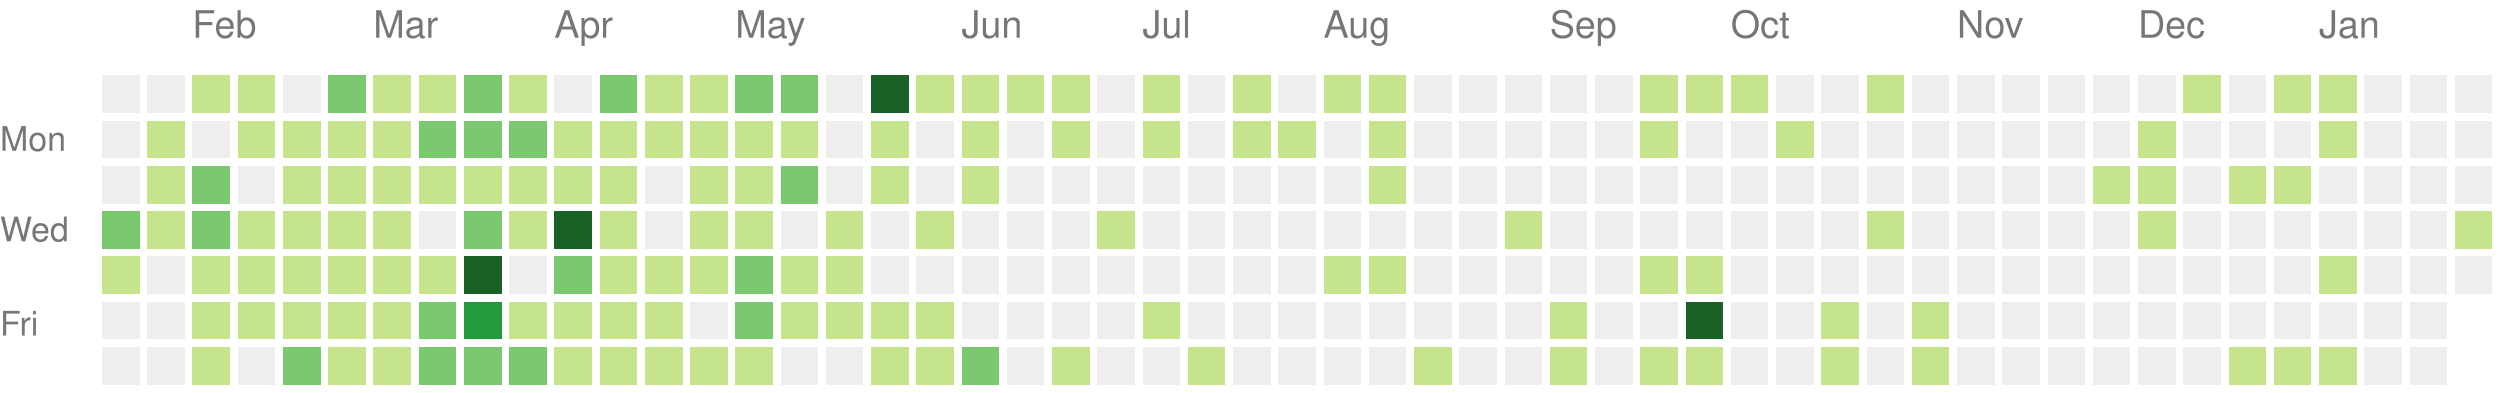
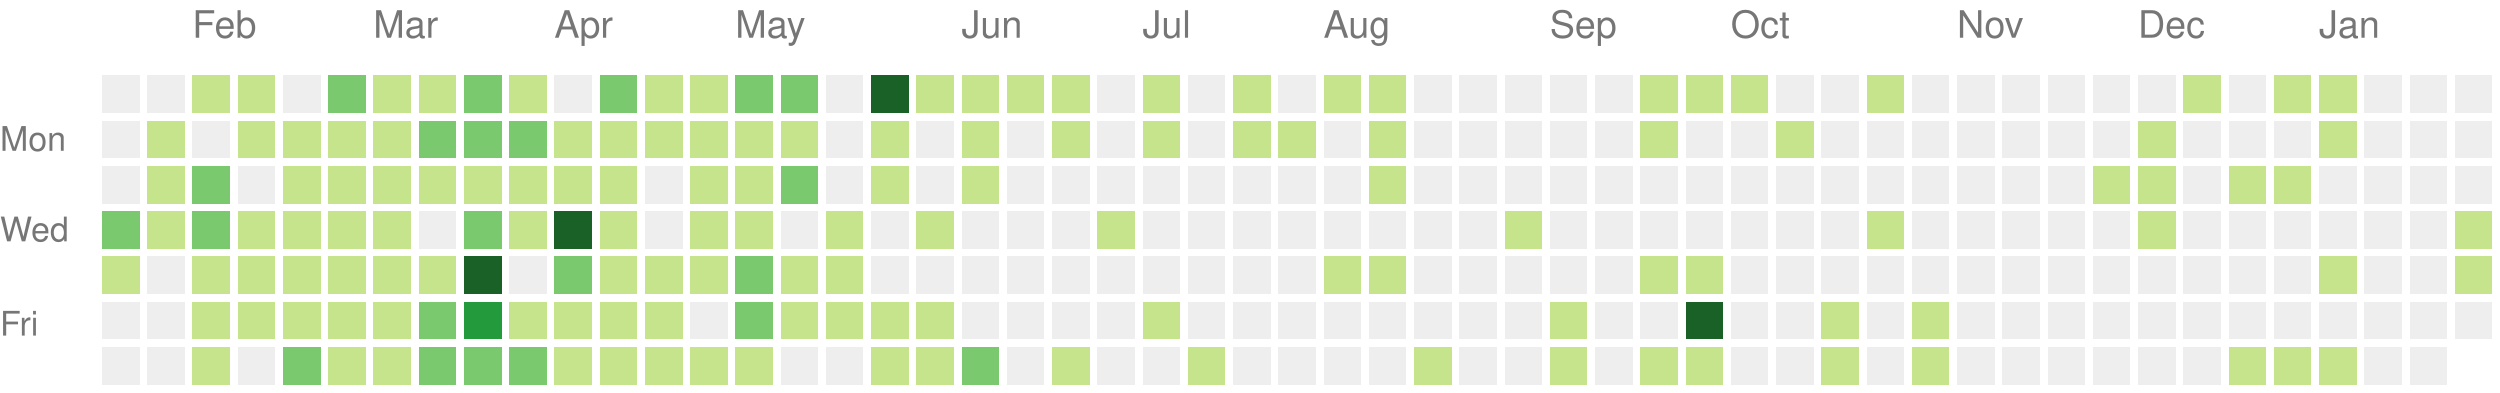
<svg xmlns="http://www.w3.org/2000/svg" version="1.1" width="663" height="104">
  <rect style="fill:#eeeeee;shape-rendering:crispedges;" data-score="0" data-date="2021-01-24" x="27" y="20" width="10" height="10" />
  <rect style="fill:#eeeeee;shape-rendering:crispedges;" data-score="0" data-date="2021-01-31" x="39" y="20" width="10" height="10" />
  <rect style="fill:#c6e48b;shape-rendering:crispedges;" data-score="3" data-date="2021-02-07" x="51" y="20" width="10" height="10" />
  <rect style="fill:#c6e48b;shape-rendering:crispedges;" data-score="2" data-date="2021-02-14" x="63" y="20" width="10" height="10" />
  <rect style="fill:#eeeeee;shape-rendering:crispedges;" data-score="0" data-date="2021-02-21" x="75" y="20" width="10" height="10" />
  <rect style="fill:#7bc96f;shape-rendering:crispedges;" data-score="4" data-date="2021-02-28" x="87" y="20" width="10" height="10" />
  <rect style="fill:#c6e48b;shape-rendering:crispedges;" data-score="3" data-date="2021-03-07" x="99" y="20" width="10" height="10" />
  <rect style="fill:#c6e48b;shape-rendering:crispedges;" data-score="3" data-date="2021-03-14" x="111" y="20" width="10" height="10" />
  <rect style="fill:#7bc96f;shape-rendering:crispedges;" data-score="5" data-date="2021-03-21" x="123" y="20" width="10" height="10" />
  <rect style="fill:#c6e48b;shape-rendering:crispedges;" data-score="2" data-date="2021-03-28" x="135" y="20" width="10" height="10" />
  <rect style="fill:#eeeeee;shape-rendering:crispedges;" data-score="0" data-date="2021-04-04" x="147" y="20" width="10" height="10" />
  <rect style="fill:#7bc96f;shape-rendering:crispedges;" data-score="5" data-date="2021-04-11" x="159" y="20" width="10" height="10" />
  <rect style="fill:#c6e48b;shape-rendering:crispedges;" data-score="1" data-date="2021-04-18" x="171" y="20" width="10" height="10" />
  <rect style="fill:#c6e48b;shape-rendering:crispedges;" data-score="3" data-date="2021-04-25" x="183" y="20" width="10" height="10" />
  <rect style="fill:#7bc96f;shape-rendering:crispedges;" data-score="6" data-date="2021-05-02" x="195" y="20" width="10" height="10" />
  <rect style="fill:#7bc96f;shape-rendering:crispedges;" data-score="4" data-date="2021-05-09" x="207" y="20" width="10" height="10" />
  <rect style="fill:#eeeeee;shape-rendering:crispedges;" data-score="0" data-date="2021-05-16" x="219" y="20" width="10" height="10" />
  <rect style="fill:#196127;shape-rendering:crispedges;" data-score="17" data-date="2021-05-23" x="231" y="20" width="10" height="10" />
  <rect style="fill:#c6e48b;shape-rendering:crispedges;" data-score="2" data-date="2021-05-30" x="243" y="20" width="10" height="10" />
  <rect style="fill:#c6e48b;shape-rendering:crispedges;" data-score="3" data-date="2021-06-06" x="255" y="20" width="10" height="10" />
  <rect style="fill:#c6e48b;shape-rendering:crispedges;" data-score="2" data-date="2021-06-13" x="267" y="20" width="10" height="10" />
  <rect style="fill:#c6e48b;shape-rendering:crispedges;" data-score="1" data-date="2021-06-20" x="279" y="20" width="10" height="10" />
  <rect style="fill:#eeeeee;shape-rendering:crispedges;" data-score="0" data-date="2021-06-27" x="291" y="20" width="10" height="10" />
  <rect style="fill:#c6e48b;shape-rendering:crispedges;" data-score="3" data-date="2021-07-04" x="303" y="20" width="10" height="10" />
  <rect style="fill:#eeeeee;shape-rendering:crispedges;" data-score="0" data-date="2021-07-11" x="315" y="20" width="10" height="10" />
  <rect style="fill:#c6e48b;shape-rendering:crispedges;" data-score="3" data-date="2021-07-18" x="327" y="20" width="10" height="10" />
  <rect style="fill:#eeeeee;shape-rendering:crispedges;" data-score="0" data-date="2021-07-25" x="339" y="20" width="10" height="10" />
  <rect style="fill:#c6e48b;shape-rendering:crispedges;" data-score="1" data-date="2021-08-01" x="351" y="20" width="10" height="10" />
  <rect style="fill:#c6e48b;shape-rendering:crispedges;" data-score="2" data-date="2021-08-08" x="363" y="20" width="10" height="10" />
  <rect style="fill:#eeeeee;shape-rendering:crispedges;" data-score="0" data-date="2021-08-15" x="375" y="20" width="10" height="10" />
  <rect style="fill:#eeeeee;shape-rendering:crispedges;" data-score="0" data-date="2021-08-22" x="387" y="20" width="10" height="10" />
  <rect style="fill:#eeeeee;shape-rendering:crispedges;" data-score="0" data-date="2021-08-29" x="399" y="20" width="10" height="10" />
  <rect style="fill:#eeeeee;shape-rendering:crispedges;" data-score="0" data-date="2021-09-05" x="411" y="20" width="10" height="10" />
  <rect style="fill:#eeeeee;shape-rendering:crispedges;" data-score="0" data-date="2021-09-12" x="423" y="20" width="10" height="10" />
  <rect style="fill:#c6e48b;shape-rendering:crispedges;" data-score="2" data-date="2021-09-19" x="435" y="20" width="10" height="10" />
  <rect style="fill:#c6e48b;shape-rendering:crispedges;" data-score="2" data-date="2021-09-26" x="447" y="20" width="10" height="10" />
  <rect style="fill:#c6e48b;shape-rendering:crispedges;" data-score="2" data-date="2021-10-03" x="459" y="20" width="10" height="10" />
  <rect style="fill:#eeeeee;shape-rendering:crispedges;" data-score="0" data-date="2021-10-10" x="471" y="20" width="10" height="10" />
  <rect style="fill:#eeeeee;shape-rendering:crispedges;" data-score="0" data-date="2021-10-17" x="483" y="20" width="10" height="10" />
  <rect style="fill:#c6e48b;shape-rendering:crispedges;" data-score="1" data-date="2021-10-24" x="495" y="20" width="10" height="10" />
  <rect style="fill:#eeeeee;shape-rendering:crispedges;" data-score="0" data-date="2021-10-31" x="507" y="20" width="10" height="10" />
  <rect style="fill:#eeeeee;shape-rendering:crispedges;" data-score="0" data-date="2021-11-07" x="519" y="20" width="10" height="10" />
  <rect style="fill:#eeeeee;shape-rendering:crispedges;" data-score="0" data-date="2021-11-14" x="531" y="20" width="10" height="10" />
  <rect style="fill:#eeeeee;shape-rendering:crispedges;" data-score="0" data-date="2021-11-21" x="543" y="20" width="10" height="10" />
  <rect style="fill:#eeeeee;shape-rendering:crispedges;" data-score="0" data-date="2021-11-28" x="555" y="20" width="10" height="10" />
  <rect style="fill:#eeeeee;shape-rendering:crispedges;" data-score="0" data-date="2021-12-05" x="567" y="20" width="10" height="10" />
  <rect style="fill:#c6e48b;shape-rendering:crispedges;" data-score="1" data-date="2021-12-12" x="579" y="20" width="10" height="10" />
  <rect style="fill:#eeeeee;shape-rendering:crispedges;" data-score="0" data-date="2021-12-19" x="591" y="20" width="10" height="10" />
  <rect style="fill:#c6e48b;shape-rendering:crispedges;" data-score="1" data-date="2021-12-26" x="603" y="20" width="10" height="10" />
  <rect style="fill:#c6e48b;shape-rendering:crispedges;" data-score="1" data-date="2022-01-02" x="615" y="20" width="10" height="10" />
  <rect style="fill:#eeeeee;shape-rendering:crispedges;" data-score="0" data-date="2022-01-09" x="627" y="20" width="10" height="10" />
  <rect style="fill:#eeeeee;shape-rendering:crispedges;" data-score="0" data-date="2022-01-16" x="639" y="20" width="10" height="10" />
  <rect style="fill:#eeeeee;shape-rendering:crispedges;" data-score="0" data-date="2022-01-23" x="651" y="20" width="10" height="10" />
  <rect style="fill:#eeeeee;shape-rendering:crispedges;" data-score="0" data-date="2021-01-25" x="27" y="32" width="10" height="10" />
  <rect style="fill:#c6e48b;shape-rendering:crispedges;" data-score="1" data-date="2021-02-01" x="39" y="32" width="10" height="10" />
  <rect style="fill:#eeeeee;shape-rendering:crispedges;" data-score="0" data-date="2021-02-08" x="51" y="32" width="10" height="10" />
  <rect style="fill:#c6e48b;shape-rendering:crispedges;" data-score="2" data-date="2021-02-15" x="63" y="32" width="10" height="10" />
  <rect style="fill:#c6e48b;shape-rendering:crispedges;" data-score="3" data-date="2021-02-22" x="75" y="32" width="10" height="10" />
  <rect style="fill:#c6e48b;shape-rendering:crispedges;" data-score="2" data-date="2021-03-01" x="87" y="32" width="10" height="10" />
  <rect style="fill:#c6e48b;shape-rendering:crispedges;" data-score="3" data-date="2021-03-08" x="99" y="32" width="10" height="10" />
  <rect style="fill:#7bc96f;shape-rendering:crispedges;" data-score="6" data-date="2021-03-15" x="111" y="32" width="10" height="10" />
  <rect style="fill:#7bc96f;shape-rendering:crispedges;" data-score="4" data-date="2021-03-22" x="123" y="32" width="10" height="10" />
  <rect style="fill:#7bc96f;shape-rendering:crispedges;" data-score="4" data-date="2021-03-29" x="135" y="32" width="10" height="10" />
  <rect style="fill:#c6e48b;shape-rendering:crispedges;" data-score="1" data-date="2021-04-05" x="147" y="32" width="10" height="10" />
  <rect style="fill:#c6e48b;shape-rendering:crispedges;" data-score="2" data-date="2021-04-12" x="159" y="32" width="10" height="10" />
  <rect style="fill:#c6e48b;shape-rendering:crispedges;" data-score="3" data-date="2021-04-19" x="171" y="32" width="10" height="10" />
  <rect style="fill:#c6e48b;shape-rendering:crispedges;" data-score="2" data-date="2021-04-26" x="183" y="32" width="10" height="10" />
  <rect style="fill:#c6e48b;shape-rendering:crispedges;" data-score="2" data-date="2021-05-03" x="195" y="32" width="10" height="10" />
  <rect style="fill:#c6e48b;shape-rendering:crispedges;" data-score="1" data-date="2021-05-10" x="207" y="32" width="10" height="10" />
  <rect style="fill:#eeeeee;shape-rendering:crispedges;" data-score="0" data-date="2021-05-17" x="219" y="32" width="10" height="10" />
  <rect style="fill:#c6e48b;shape-rendering:crispedges;" data-score="2" data-date="2021-05-24" x="231" y="32" width="10" height="10" />
  <rect style="fill:#eeeeee;shape-rendering:crispedges;" data-score="0" data-date="2021-05-31" x="243" y="32" width="10" height="10" />
  <rect style="fill:#c6e48b;shape-rendering:crispedges;" data-score="1" data-date="2021-06-07" x="255" y="32" width="10" height="10" />
  <rect style="fill:#eeeeee;shape-rendering:crispedges;" data-score="0" data-date="2021-06-14" x="267" y="32" width="10" height="10" />
  <rect style="fill:#c6e48b;shape-rendering:crispedges;" data-score="1" data-date="2021-06-21" x="279" y="32" width="10" height="10" />
  <rect style="fill:#eeeeee;shape-rendering:crispedges;" data-score="0" data-date="2021-06-28" x="291" y="32" width="10" height="10" />
  <rect style="fill:#c6e48b;shape-rendering:crispedges;" data-score="2" data-date="2021-07-05" x="303" y="32" width="10" height="10" />
  <rect style="fill:#eeeeee;shape-rendering:crispedges;" data-score="0" data-date="2021-07-12" x="315" y="32" width="10" height="10" />
  <rect style="fill:#c6e48b;shape-rendering:crispedges;" data-score="1" data-date="2021-07-19" x="327" y="32" width="10" height="10" />
  <rect style="fill:#c6e48b;shape-rendering:crispedges;" data-score="1" data-date="2021-07-26" x="339" y="32" width="10" height="10" />
  <rect style="fill:#eeeeee;shape-rendering:crispedges;" data-score="0" data-date="2021-08-02" x="351" y="32" width="10" height="10" />
  <rect style="fill:#c6e48b;shape-rendering:crispedges;" data-score="1" data-date="2021-08-09" x="363" y="32" width="10" height="10" />
  <rect style="fill:#eeeeee;shape-rendering:crispedges;" data-score="0" data-date="2021-08-16" x="375" y="32" width="10" height="10" />
  <rect style="fill:#eeeeee;shape-rendering:crispedges;" data-score="0" data-date="2021-08-23" x="387" y="32" width="10" height="10" />
  <rect style="fill:#eeeeee;shape-rendering:crispedges;" data-score="0" data-date="2021-08-30" x="399" y="32" width="10" height="10" />
  <rect style="fill:#eeeeee;shape-rendering:crispedges;" data-score="0" data-date="2021-09-06" x="411" y="32" width="10" height="10" />
  <rect style="fill:#eeeeee;shape-rendering:crispedges;" data-score="0" data-date="2021-09-13" x="423" y="32" width="10" height="10" />
  <rect style="fill:#c6e48b;shape-rendering:crispedges;" data-score="2" data-date="2021-09-20" x="435" y="32" width="10" height="10" />
  <rect style="fill:#eeeeee;shape-rendering:crispedges;" data-score="0" data-date="2021-09-27" x="447" y="32" width="10" height="10" />
  <rect style="fill:#eeeeee;shape-rendering:crispedges;" data-score="0" data-date="2021-10-04" x="459" y="32" width="10" height="10" />
  <rect style="fill:#c6e48b;shape-rendering:crispedges;" data-score="1" data-date="2021-10-11" x="471" y="32" width="10" height="10" />
  <rect style="fill:#eeeeee;shape-rendering:crispedges;" data-score="0" data-date="2021-10-18" x="483" y="32" width="10" height="10" />
  <rect style="fill:#eeeeee;shape-rendering:crispedges;" data-score="0" data-date="2021-10-25" x="495" y="32" width="10" height="10" />
  <rect style="fill:#eeeeee;shape-rendering:crispedges;" data-score="0" data-date="2021-11-01" x="507" y="32" width="10" height="10" />
  <rect style="fill:#eeeeee;shape-rendering:crispedges;" data-score="0" data-date="2021-11-08" x="519" y="32" width="10" height="10" />
  <rect style="fill:#eeeeee;shape-rendering:crispedges;" data-score="0" data-date="2021-11-15" x="531" y="32" width="10" height="10" />
  <rect style="fill:#eeeeee;shape-rendering:crispedges;" data-score="0" data-date="2021-11-22" x="543" y="32" width="10" height="10" />
  <rect style="fill:#eeeeee;shape-rendering:crispedges;" data-score="0" data-date="2021-11-29" x="555" y="32" width="10" height="10" />
  <rect style="fill:#c6e48b;shape-rendering:crispedges;" data-score="3" data-date="2021-12-06" x="567" y="32" width="10" height="10" />
  <rect style="fill:#eeeeee;shape-rendering:crispedges;" data-score="0" data-date="2021-12-13" x="579" y="32" width="10" height="10" />
  <rect style="fill:#eeeeee;shape-rendering:crispedges;" data-score="0" data-date="2021-12-20" x="591" y="32" width="10" height="10" />
  <rect style="fill:#eeeeee;shape-rendering:crispedges;" data-score="0" data-date="2021-12-27" x="603" y="32" width="10" height="10" />
  <rect style="fill:#c6e48b;shape-rendering:crispedges;" data-score="2" data-date="2022-01-03" x="615" y="32" width="10" height="10" />
  <rect style="fill:#eeeeee;shape-rendering:crispedges;" data-score="0" data-date="2022-01-10" x="627" y="32" width="10" height="10" />
  <rect style="fill:#eeeeee;shape-rendering:crispedges;" data-score="0" data-date="2022-01-17" x="639" y="32" width="10" height="10" />
  <rect style="fill:#eeeeee;shape-rendering:crispedges;" data-score="0" data-date="2022-01-24" x="651" y="32" width="10" height="10" />
  <rect style="fill:#eeeeee;shape-rendering:crispedges;" data-score="0" data-date="2021-01-26" x="27" y="44" width="10" height="10" />
  <rect style="fill:#c6e48b;shape-rendering:crispedges;" data-score="2" data-date="2021-02-02" x="39" y="44" width="10" height="10" />
  <rect style="fill:#7bc96f;shape-rendering:crispedges;" data-score="5" data-date="2021-02-09" x="51" y="44" width="10" height="10" />
  <rect style="fill:#eeeeee;shape-rendering:crispedges;" data-score="0" data-date="2021-02-16" x="63" y="44" width="10" height="10" />
  <rect style="fill:#c6e48b;shape-rendering:crispedges;" data-score="1" data-date="2021-02-23" x="75" y="44" width="10" height="10" />
  <rect style="fill:#c6e48b;shape-rendering:crispedges;" data-score="2" data-date="2021-03-02" x="87" y="44" width="10" height="10" />
  <rect style="fill:#c6e48b;shape-rendering:crispedges;" data-score="3" data-date="2021-03-09" x="99" y="44" width="10" height="10" />
  <rect style="fill:#c6e48b;shape-rendering:crispedges;" data-score="1" data-date="2021-03-16" x="111" y="44" width="10" height="10" />
  <rect style="fill:#c6e48b;shape-rendering:crispedges;" data-score="2" data-date="2021-03-23" x="123" y="44" width="10" height="10" />
  <rect style="fill:#c6e48b;shape-rendering:crispedges;" data-score="1" data-date="2021-03-30" x="135" y="44" width="10" height="10" />
  <rect style="fill:#c6e48b;shape-rendering:crispedges;" data-score="2" data-date="2021-04-06" x="147" y="44" width="10" height="10" />
  <rect style="fill:#c6e48b;shape-rendering:crispedges;" data-score="3" data-date="2021-04-13" x="159" y="44" width="10" height="10" />
  <rect style="fill:#eeeeee;shape-rendering:crispedges;" data-score="0" data-date="2021-04-20" x="171" y="44" width="10" height="10" />
  <rect style="fill:#c6e48b;shape-rendering:crispedges;" data-score="1" data-date="2021-04-27" x="183" y="44" width="10" height="10" />
  <rect style="fill:#c6e48b;shape-rendering:crispedges;" data-score="2" data-date="2021-05-04" x="195" y="44" width="10" height="10" />
  <rect style="fill:#7bc96f;shape-rendering:crispedges;" data-score="7" data-date="2021-05-11" x="207" y="44" width="10" height="10" />
  <rect style="fill:#eeeeee;shape-rendering:crispedges;" data-score="0" data-date="2021-05-18" x="219" y="44" width="10" height="10" />
  <rect style="fill:#c6e48b;shape-rendering:crispedges;" data-score="1" data-date="2021-05-25" x="231" y="44" width="10" height="10" />
  <rect style="fill:#eeeeee;shape-rendering:crispedges;" data-score="0" data-date="2021-06-01" x="243" y="44" width="10" height="10" />
  <rect style="fill:#c6e48b;shape-rendering:crispedges;" data-score="1" data-date="2021-06-08" x="255" y="44" width="10" height="10" />
  <rect style="fill:#eeeeee;shape-rendering:crispedges;" data-score="0" data-date="2021-06-15" x="267" y="44" width="10" height="10" />
  <rect style="fill:#eeeeee;shape-rendering:crispedges;" data-score="0" data-date="2021-06-22" x="279" y="44" width="10" height="10" />
  <rect style="fill:#eeeeee;shape-rendering:crispedges;" data-score="0" data-date="2021-06-29" x="291" y="44" width="10" height="10" />
  <rect style="fill:#eeeeee;shape-rendering:crispedges;" data-score="0" data-date="2021-07-06" x="303" y="44" width="10" height="10" />
  <rect style="fill:#eeeeee;shape-rendering:crispedges;" data-score="0" data-date="2021-07-13" x="315" y="44" width="10" height="10" />
  <rect style="fill:#eeeeee;shape-rendering:crispedges;" data-score="0" data-date="2021-07-20" x="327" y="44" width="10" height="10" />
  <rect style="fill:#eeeeee;shape-rendering:crispedges;" data-score="0" data-date="2021-07-27" x="339" y="44" width="10" height="10" />
  <rect style="fill:#eeeeee;shape-rendering:crispedges;" data-score="0" data-date="2021-08-03" x="351" y="44" width="10" height="10" />
  <rect style="fill:#c6e48b;shape-rendering:crispedges;" data-score="1" data-date="2021-08-10" x="363" y="44" width="10" height="10" />
  <rect style="fill:#eeeeee;shape-rendering:crispedges;" data-score="0" data-date="2021-08-17" x="375" y="44" width="10" height="10" />
  <rect style="fill:#eeeeee;shape-rendering:crispedges;" data-score="0" data-date="2021-08-24" x="387" y="44" width="10" height="10" />
  <rect style="fill:#eeeeee;shape-rendering:crispedges;" data-score="0" data-date="2021-08-31" x="399" y="44" width="10" height="10" />
  <rect style="fill:#eeeeee;shape-rendering:crispedges;" data-score="0" data-date="2021-09-07" x="411" y="44" width="10" height="10" />
  <rect style="fill:#eeeeee;shape-rendering:crispedges;" data-score="0" data-date="2021-09-14" x="423" y="44" width="10" height="10" />
  <rect style="fill:#eeeeee;shape-rendering:crispedges;" data-score="0" data-date="2021-09-21" x="435" y="44" width="10" height="10" />
  <rect style="fill:#eeeeee;shape-rendering:crispedges;" data-score="0" data-date="2021-09-28" x="447" y="44" width="10" height="10" />
  <rect style="fill:#eeeeee;shape-rendering:crispedges;" data-score="0" data-date="2021-10-05" x="459" y="44" width="10" height="10" />
  <rect style="fill:#eeeeee;shape-rendering:crispedges;" data-score="0" data-date="2021-10-12" x="471" y="44" width="10" height="10" />
  <rect style="fill:#eeeeee;shape-rendering:crispedges;" data-score="0" data-date="2021-10-19" x="483" y="44" width="10" height="10" />
  <rect style="fill:#eeeeee;shape-rendering:crispedges;" data-score="0" data-date="2021-10-26" x="495" y="44" width="10" height="10" />
  <rect style="fill:#eeeeee;shape-rendering:crispedges;" data-score="0" data-date="2021-11-02" x="507" y="44" width="10" height="10" />
  <rect style="fill:#eeeeee;shape-rendering:crispedges;" data-score="0" data-date="2021-11-09" x="519" y="44" width="10" height="10" />
  <rect style="fill:#eeeeee;shape-rendering:crispedges;" data-score="0" data-date="2021-11-16" x="531" y="44" width="10" height="10" />
  <rect style="fill:#eeeeee;shape-rendering:crispedges;" data-score="0" data-date="2021-11-23" x="543" y="44" width="10" height="10" />
  <rect style="fill:#c6e48b;shape-rendering:crispedges;" data-score="1" data-date="2021-11-30" x="555" y="44" width="10" height="10" />
  <rect style="fill:#c6e48b;shape-rendering:crispedges;" data-score="3" data-date="2021-12-07" x="567" y="44" width="10" height="10" />
  <rect style="fill:#eeeeee;shape-rendering:crispedges;" data-score="0" data-date="2021-12-14" x="579" y="44" width="10" height="10" />
  <rect style="fill:#c6e48b;shape-rendering:crispedges;" data-score="1" data-date="2021-12-21" x="591" y="44" width="10" height="10" />
  <rect style="fill:#c6e48b;shape-rendering:crispedges;" data-score="2" data-date="2021-12-28" x="603" y="44" width="10" height="10" />
  <rect style="fill:#eeeeee;shape-rendering:crispedges;" data-score="0" data-date="2022-01-04" x="615" y="44" width="10" height="10" />
  <rect style="fill:#eeeeee;shape-rendering:crispedges;" data-score="0" data-date="2022-01-11" x="627" y="44" width="10" height="10" />
  <rect style="fill:#eeeeee;shape-rendering:crispedges;" data-score="0" data-date="2022-01-18" x="639" y="44" width="10" height="10" />
  <rect style="fill:#eeeeee;shape-rendering:crispedges;" data-score="0" data-date="2022-01-25" x="651" y="44" width="10" height="10" />
  <rect style="fill:#7bc96f;shape-rendering:crispedges;" data-score="5" data-date="2021-01-27" x="27" y="56" width="10" height="10" />
  <rect style="fill:#c6e48b;shape-rendering:crispedges;" data-score="2" data-date="2021-02-03" x="39" y="56" width="10" height="10" />
  <rect style="fill:#7bc96f;shape-rendering:crispedges;" data-score="4" data-date="2021-02-10" x="51" y="56" width="10" height="10" />
  <rect style="fill:#c6e48b;shape-rendering:crispedges;" data-score="2" data-date="2021-02-17" x="63" y="56" width="10" height="10" />
  <rect style="fill:#c6e48b;shape-rendering:crispedges;" data-score="2" data-date="2021-02-24" x="75" y="56" width="10" height="10" />
  <rect style="fill:#c6e48b;shape-rendering:crispedges;" data-score="2" data-date="2021-03-03" x="87" y="56" width="10" height="10" />
  <rect style="fill:#c6e48b;shape-rendering:crispedges;" data-score="1" data-date="2021-03-10" x="99" y="56" width="10" height="10" />
  <rect style="fill:#eeeeee;shape-rendering:crispedges;" data-score="0" data-date="2021-03-17" x="111" y="56" width="10" height="10" />
  <rect style="fill:#7bc96f;shape-rendering:crispedges;" data-score="6" data-date="2021-03-24" x="123" y="56" width="10" height="10" />
  <rect style="fill:#c6e48b;shape-rendering:crispedges;" data-score="2" data-date="2021-03-31" x="135" y="56" width="10" height="10" />
  <rect style="fill:#196127;shape-rendering:crispedges;" data-score="13" data-date="2021-04-07" x="147" y="56" width="10" height="10" />
  <rect style="fill:#c6e48b;shape-rendering:crispedges;" data-score="1" data-date="2021-04-14" x="159" y="56" width="10" height="10" />
  <rect style="fill:#eeeeee;shape-rendering:crispedges;" data-score="0" data-date="2021-04-21" x="171" y="56" width="10" height="10" />
  <rect style="fill:#c6e48b;shape-rendering:crispedges;" data-score="1" data-date="2021-04-28" x="183" y="56" width="10" height="10" />
  <rect style="fill:#c6e48b;shape-rendering:crispedges;" data-score="3" data-date="2021-05-05" x="195" y="56" width="10" height="10" />
  <rect style="fill:#eeeeee;shape-rendering:crispedges;" data-score="0" data-date="2021-05-12" x="207" y="56" width="10" height="10" />
  <rect style="fill:#c6e48b;shape-rendering:crispedges;" data-score="2" data-date="2021-05-19" x="219" y="56" width="10" height="10" />
  <rect style="fill:#eeeeee;shape-rendering:crispedges;" data-score="0" data-date="2021-05-26" x="231" y="56" width="10" height="10" />
  <rect style="fill:#c6e48b;shape-rendering:crispedges;" data-score="1" data-date="2021-06-02" x="243" y="56" width="10" height="10" />
  <rect style="fill:#eeeeee;shape-rendering:crispedges;" data-score="0" data-date="2021-06-09" x="255" y="56" width="10" height="10" />
  <rect style="fill:#eeeeee;shape-rendering:crispedges;" data-score="0" data-date="2021-06-16" x="267" y="56" width="10" height="10" />
  <rect style="fill:#eeeeee;shape-rendering:crispedges;" data-score="0" data-date="2021-06-23" x="279" y="56" width="10" height="10" />
  <rect style="fill:#c6e48b;shape-rendering:crispedges;" data-score="1" data-date="2021-06-30" x="291" y="56" width="10" height="10" />
  <rect style="fill:#eeeeee;shape-rendering:crispedges;" data-score="0" data-date="2021-07-07" x="303" y="56" width="10" height="10" />
  <rect style="fill:#eeeeee;shape-rendering:crispedges;" data-score="0" data-date="2021-07-14" x="315" y="56" width="10" height="10" />
  <rect style="fill:#eeeeee;shape-rendering:crispedges;" data-score="0" data-date="2021-07-21" x="327" y="56" width="10" height="10" />
  <rect style="fill:#eeeeee;shape-rendering:crispedges;" data-score="0" data-date="2021-07-28" x="339" y="56" width="10" height="10" />
  <rect style="fill:#eeeeee;shape-rendering:crispedges;" data-score="0" data-date="2021-08-04" x="351" y="56" width="10" height="10" />
  <rect style="fill:#eeeeee;shape-rendering:crispedges;" data-score="0" data-date="2021-08-11" x="363" y="56" width="10" height="10" />
  <rect style="fill:#eeeeee;shape-rendering:crispedges;" data-score="0" data-date="2021-08-18" x="375" y="56" width="10" height="10" />
  <rect style="fill:#eeeeee;shape-rendering:crispedges;" data-score="0" data-date="2021-08-25" x="387" y="56" width="10" height="10" />
  <rect style="fill:#c6e48b;shape-rendering:crispedges;" data-score="1" data-date="2021-09-01" x="399" y="56" width="10" height="10" />
  <rect style="fill:#eeeeee;shape-rendering:crispedges;" data-score="0" data-date="2021-09-08" x="411" y="56" width="10" height="10" />
  <rect style="fill:#eeeeee;shape-rendering:crispedges;" data-score="0" data-date="2021-09-15" x="423" y="56" width="10" height="10" />
  <rect style="fill:#eeeeee;shape-rendering:crispedges;" data-score="0" data-date="2021-09-22" x="435" y="56" width="10" height="10" />
  <rect style="fill:#eeeeee;shape-rendering:crispedges;" data-score="0" data-date="2021-09-29" x="447" y="56" width="10" height="10" />
  <rect style="fill:#eeeeee;shape-rendering:crispedges;" data-score="0" data-date="2021-10-06" x="459" y="56" width="10" height="10" />
  <rect style="fill:#eeeeee;shape-rendering:crispedges;" data-score="0" data-date="2021-10-13" x="471" y="56" width="10" height="10" />
  <rect style="fill:#eeeeee;shape-rendering:crispedges;" data-score="0" data-date="2021-10-20" x="483" y="56" width="10" height="10" />
  <rect style="fill:#c6e48b;shape-rendering:crispedges;" data-score="2" data-date="2021-10-27" x="495" y="56" width="10" height="10" />
  <rect style="fill:#eeeeee;shape-rendering:crispedges;" data-score="0" data-date="2021-11-03" x="507" y="56" width="10" height="10" />
  <rect style="fill:#eeeeee;shape-rendering:crispedges;" data-score="0" data-date="2021-11-10" x="519" y="56" width="10" height="10" />
  <rect style="fill:#eeeeee;shape-rendering:crispedges;" data-score="0" data-date="2021-11-17" x="531" y="56" width="10" height="10" />
  <rect style="fill:#eeeeee;shape-rendering:crispedges;" data-score="0" data-date="2021-11-24" x="543" y="56" width="10" height="10" />
  <rect style="fill:#eeeeee;shape-rendering:crispedges;" data-score="0" data-date="2021-12-01" x="555" y="56" width="10" height="10" />
  <rect style="fill:#c6e48b;shape-rendering:crispedges;" data-score="1" data-date="2021-12-08" x="567" y="56" width="10" height="10" />
  <rect style="fill:#eeeeee;shape-rendering:crispedges;" data-score="0" data-date="2021-12-15" x="579" y="56" width="10" height="10" />
  <rect style="fill:#eeeeee;shape-rendering:crispedges;" data-score="0" data-date="2021-12-22" x="591" y="56" width="10" height="10" />
  <rect style="fill:#eeeeee;shape-rendering:crispedges;" data-score="0" data-date="2021-12-29" x="603" y="56" width="10" height="10" />
  <rect style="fill:#eeeeee;shape-rendering:crispedges;" data-score="0" data-date="2022-01-05" x="615" y="56" width="10" height="10" />
  <rect style="fill:#eeeeee;shape-rendering:crispedges;" data-score="0" data-date="2022-01-12" x="627" y="56" width="10" height="10" />
  <rect style="fill:#eeeeee;shape-rendering:crispedges;" data-score="0" data-date="2022-01-19" x="639" y="56" width="10" height="10" />
  <rect style="fill:#c6e48b;shape-rendering:crispedges;" data-score="1" data-date="2022-01-26" x="651" y="56" width="10" height="10" />
  <rect style="fill:#c6e48b;shape-rendering:crispedges;" data-score="1" data-date="2021-01-28" x="27" y="68" width="10" height="10" />
  <rect style="fill:#eeeeee;shape-rendering:crispedges;" data-score="0" data-date="2021-02-04" x="39" y="68" width="10" height="10" />
  <rect style="fill:#c6e48b;shape-rendering:crispedges;" data-score="2" data-date="2021-02-11" x="51" y="68" width="10" height="10" />
  <rect style="fill:#c6e48b;shape-rendering:crispedges;" data-score="3" data-date="2021-02-18" x="63" y="68" width="10" height="10" />
  <rect style="fill:#c6e48b;shape-rendering:crispedges;" data-score="2" data-date="2021-02-25" x="75" y="68" width="10" height="10" />
  <rect style="fill:#c6e48b;shape-rendering:crispedges;" data-score="2" data-date="2021-03-04" x="87" y="68" width="10" height="10" />
  <rect style="fill:#c6e48b;shape-rendering:crispedges;" data-score="2" data-date="2021-03-11" x="99" y="68" width="10" height="10" />
  <rect style="fill:#c6e48b;shape-rendering:crispedges;" data-score="1" data-date="2021-03-18" x="111" y="68" width="10" height="10" />
  <rect style="fill:#196127;shape-rendering:crispedges;" data-score="12" data-date="2021-03-25" x="123" y="68" width="10" height="10" />
  <rect style="fill:#eeeeee;shape-rendering:crispedges;" data-score="0" data-date="2021-04-01" x="135" y="68" width="10" height="10" />
  <rect style="fill:#7bc96f;shape-rendering:crispedges;" data-score="5" data-date="2021-04-08" x="147" y="68" width="10" height="10" />
  <rect style="fill:#c6e48b;shape-rendering:crispedges;" data-score="1" data-date="2021-04-15" x="159" y="68" width="10" height="10" />
  <rect style="fill:#c6e48b;shape-rendering:crispedges;" data-score="2" data-date="2021-04-22" x="171" y="68" width="10" height="10" />
  <rect style="fill:#c6e48b;shape-rendering:crispedges;" data-score="2" data-date="2021-04-29" x="183" y="68" width="10" height="10" />
  <rect style="fill:#7bc96f;shape-rendering:crispedges;" data-score="4" data-date="2021-05-06" x="195" y="68" width="10" height="10" />
  <rect style="fill:#c6e48b;shape-rendering:crispedges;" data-score="2" data-date="2021-05-13" x="207" y="68" width="10" height="10" />
  <rect style="fill:#c6e48b;shape-rendering:crispedges;" data-score="1" data-date="2021-05-20" x="219" y="68" width="10" height="10" />
  <rect style="fill:#eeeeee;shape-rendering:crispedges;" data-score="0" data-date="2021-05-27" x="231" y="68" width="10" height="10" />
  <rect style="fill:#eeeeee;shape-rendering:crispedges;" data-score="0" data-date="2021-06-03" x="243" y="68" width="10" height="10" />
  <rect style="fill:#eeeeee;shape-rendering:crispedges;" data-score="0" data-date="2021-06-10" x="255" y="68" width="10" height="10" />
  <rect style="fill:#eeeeee;shape-rendering:crispedges;" data-score="0" data-date="2021-06-17" x="267" y="68" width="10" height="10" />
  <rect style="fill:#eeeeee;shape-rendering:crispedges;" data-score="0" data-date="2021-06-24" x="279" y="68" width="10" height="10" />
  <rect style="fill:#eeeeee;shape-rendering:crispedges;" data-score="0" data-date="2021-07-01" x="291" y="68" width="10" height="10" />
  <rect style="fill:#eeeeee;shape-rendering:crispedges;" data-score="0" data-date="2021-07-08" x="303" y="68" width="10" height="10" />
  <rect style="fill:#eeeeee;shape-rendering:crispedges;" data-score="0" data-date="2021-07-15" x="315" y="68" width="10" height="10" />
  <rect style="fill:#eeeeee;shape-rendering:crispedges;" data-score="0" data-date="2021-07-22" x="327" y="68" width="10" height="10" />
  <rect style="fill:#eeeeee;shape-rendering:crispedges;" data-score="0" data-date="2021-07-29" x="339" y="68" width="10" height="10" />
  <rect style="fill:#c6e48b;shape-rendering:crispedges;" data-score="1" data-date="2021-08-05" x="351" y="68" width="10" height="10" />
  <rect style="fill:#c6e48b;shape-rendering:crispedges;" data-score="2" data-date="2021-08-12" x="363" y="68" width="10" height="10" />
  <rect style="fill:#eeeeee;shape-rendering:crispedges;" data-score="0" data-date="2021-08-19" x="375" y="68" width="10" height="10" />
  <rect style="fill:#eeeeee;shape-rendering:crispedges;" data-score="0" data-date="2021-08-26" x="387" y="68" width="10" height="10" />
  <rect style="fill:#eeeeee;shape-rendering:crispedges;" data-score="0" data-date="2021-09-02" x="399" y="68" width="10" height="10" />
  <rect style="fill:#eeeeee;shape-rendering:crispedges;" data-score="0" data-date="2021-09-09" x="411" y="68" width="10" height="10" />
  <rect style="fill:#eeeeee;shape-rendering:crispedges;" data-score="0" data-date="2021-09-16" x="423" y="68" width="10" height="10" />
  <rect style="fill:#c6e48b;shape-rendering:crispedges;" data-score="1" data-date="2021-09-23" x="435" y="68" width="10" height="10" />
  <rect style="fill:#c6e48b;shape-rendering:crispedges;" data-score="2" data-date="2021-09-30" x="447" y="68" width="10" height="10" />
  <rect style="fill:#eeeeee;shape-rendering:crispedges;" data-score="0" data-date="2021-10-07" x="459" y="68" width="10" height="10" />
  <rect style="fill:#eeeeee;shape-rendering:crispedges;" data-score="0" data-date="2021-10-14" x="471" y="68" width="10" height="10" />
  <rect style="fill:#eeeeee;shape-rendering:crispedges;" data-score="0" data-date="2021-10-21" x="483" y="68" width="10" height="10" />
  <rect style="fill:#eeeeee;shape-rendering:crispedges;" data-score="0" data-date="2021-10-28" x="495" y="68" width="10" height="10" />
  <rect style="fill:#eeeeee;shape-rendering:crispedges;" data-score="0" data-date="2021-11-04" x="507" y="68" width="10" height="10" />
  <rect style="fill:#eeeeee;shape-rendering:crispedges;" data-score="0" data-date="2021-11-11" x="519" y="68" width="10" height="10" />
  <rect style="fill:#eeeeee;shape-rendering:crispedges;" data-score="0" data-date="2021-11-18" x="531" y="68" width="10" height="10" />
  <rect style="fill:#eeeeee;shape-rendering:crispedges;" data-score="0" data-date="2021-11-25" x="543" y="68" width="10" height="10" />
  <rect style="fill:#eeeeee;shape-rendering:crispedges;" data-score="0" data-date="2021-12-02" x="555" y="68" width="10" height="10" />
  <rect style="fill:#eeeeee;shape-rendering:crispedges;" data-score="0" data-date="2021-12-09" x="567" y="68" width="10" height="10" />
  <rect style="fill:#eeeeee;shape-rendering:crispedges;" data-score="0" data-date="2021-12-16" x="579" y="68" width="10" height="10" />
  <rect style="fill:#eeeeee;shape-rendering:crispedges;" data-score="0" data-date="2021-12-23" x="591" y="68" width="10" height="10" />
  <rect style="fill:#eeeeee;shape-rendering:crispedges;" data-score="0" data-date="2021-12-30" x="603" y="68" width="10" height="10" />
  <rect style="fill:#c6e48b;shape-rendering:crispedges;" data-score="2" data-date="2022-01-06" x="615" y="68" width="10" height="10" />
  <rect style="fill:#eeeeee;shape-rendering:crispedges;" data-score="0" data-date="2022-01-13" x="627" y="68" width="10" height="10" />
  <rect style="fill:#eeeeee;shape-rendering:crispedges;" data-score="0" data-date="2022-01-20" x="639" y="68" width="10" height="10" />
-   <rect style="fill:#eeeeee;shape-rendering:crispedges;" data-score="0" data-date="2022-01-27" x="651" y="68" width="10" height="10" />
+   <rect style="fill:#c6e48b;shape-rendering:crispedges;" data-score="1" data-date="2022-01-27" x="651" y="68" width="10" height="10" />
  <rect style="fill:#eeeeee;shape-rendering:crispedges;" data-score="0" data-date="2021-01-29" x="27" y="80" width="10" height="10" />
  <rect style="fill:#eeeeee;shape-rendering:crispedges;" data-score="0" data-date="2021-02-05" x="39" y="80" width="10" height="10" />
  <rect style="fill:#c6e48b;shape-rendering:crispedges;" data-score="2" data-date="2021-02-12" x="51" y="80" width="10" height="10" />
  <rect style="fill:#c6e48b;shape-rendering:crispedges;" data-score="1" data-date="2021-02-19" x="63" y="80" width="10" height="10" />
  <rect style="fill:#c6e48b;shape-rendering:crispedges;" data-score="2" data-date="2021-02-26" x="75" y="80" width="10" height="10" />
  <rect style="fill:#c6e48b;shape-rendering:crispedges;" data-score="2" data-date="2021-03-05" x="87" y="80" width="10" height="10" />
  <rect style="fill:#c6e48b;shape-rendering:crispedges;" data-score="2" data-date="2021-03-12" x="99" y="80" width="10" height="10" />
  <rect style="fill:#7bc96f;shape-rendering:crispedges;" data-score="5" data-date="2021-03-19" x="111" y="80" width="10" height="10" />
  <rect style="fill:#239a3b;shape-rendering:crispedges;" data-score="8" data-date="2021-03-26" x="123" y="80" width="10" height="10" />
  <rect style="fill:#c6e48b;shape-rendering:crispedges;" data-score="2" data-date="2021-04-02" x="135" y="80" width="10" height="10" />
  <rect style="fill:#c6e48b;shape-rendering:crispedges;" data-score="1" data-date="2021-04-09" x="147" y="80" width="10" height="10" />
  <rect style="fill:#c6e48b;shape-rendering:crispedges;" data-score="2" data-date="2021-04-16" x="159" y="80" width="10" height="10" />
  <rect style="fill:#c6e48b;shape-rendering:crispedges;" data-score="2" data-date="2021-04-23" x="171" y="80" width="10" height="10" />
  <rect style="fill:#eeeeee;shape-rendering:crispedges;" data-score="0" data-date="2021-04-30" x="183" y="80" width="10" height="10" />
  <rect style="fill:#7bc96f;shape-rendering:crispedges;" data-score="4" data-date="2021-05-07" x="195" y="80" width="10" height="10" />
  <rect style="fill:#c6e48b;shape-rendering:crispedges;" data-score="3" data-date="2021-05-14" x="207" y="80" width="10" height="10" />
  <rect style="fill:#c6e48b;shape-rendering:crispedges;" data-score="3" data-date="2021-05-21" x="219" y="80" width="10" height="10" />
  <rect style="fill:#c6e48b;shape-rendering:crispedges;" data-score="2" data-date="2021-05-28" x="231" y="80" width="10" height="10" />
  <rect style="fill:#c6e48b;shape-rendering:crispedges;" data-score="2" data-date="2021-06-04" x="243" y="80" width="10" height="10" />
  <rect style="fill:#eeeeee;shape-rendering:crispedges;" data-score="0" data-date="2021-06-11" x="255" y="80" width="10" height="10" />
  <rect style="fill:#eeeeee;shape-rendering:crispedges;" data-score="0" data-date="2021-06-18" x="267" y="80" width="10" height="10" />
  <rect style="fill:#eeeeee;shape-rendering:crispedges;" data-score="0" data-date="2021-06-25" x="279" y="80" width="10" height="10" />
  <rect style="fill:#eeeeee;shape-rendering:crispedges;" data-score="0" data-date="2021-07-02" x="291" y="80" width="10" height="10" />
  <rect style="fill:#c6e48b;shape-rendering:crispedges;" data-score="1" data-date="2021-07-09" x="303" y="80" width="10" height="10" />
  <rect style="fill:#eeeeee;shape-rendering:crispedges;" data-score="0" data-date="2021-07-16" x="315" y="80" width="10" height="10" />
  <rect style="fill:#eeeeee;shape-rendering:crispedges;" data-score="0" data-date="2021-07-23" x="327" y="80" width="10" height="10" />
  <rect style="fill:#eeeeee;shape-rendering:crispedges;" data-score="0" data-date="2021-07-30" x="339" y="80" width="10" height="10" />
  <rect style="fill:#eeeeee;shape-rendering:crispedges;" data-score="0" data-date="2021-08-06" x="351" y="80" width="10" height="10" />
  <rect style="fill:#eeeeee;shape-rendering:crispedges;" data-score="0" data-date="2021-08-13" x="363" y="80" width="10" height="10" />
  <rect style="fill:#eeeeee;shape-rendering:crispedges;" data-score="0" data-date="2021-08-20" x="375" y="80" width="10" height="10" />
  <rect style="fill:#eeeeee;shape-rendering:crispedges;" data-score="0" data-date="2021-08-27" x="387" y="80" width="10" height="10" />
  <rect style="fill:#eeeeee;shape-rendering:crispedges;" data-score="0" data-date="2021-09-03" x="399" y="80" width="10" height="10" />
  <rect style="fill:#c6e48b;shape-rendering:crispedges;" data-score="1" data-date="2021-09-10" x="411" y="80" width="10" height="10" />
  <rect style="fill:#eeeeee;shape-rendering:crispedges;" data-score="0" data-date="2021-09-17" x="423" y="80" width="10" height="10" />
  <rect style="fill:#eeeeee;shape-rendering:crispedges;" data-score="0" data-date="2021-09-24" x="435" y="80" width="10" height="10" />
  <rect style="fill:#196127;shape-rendering:crispedges;" data-score="14" data-date="2021-10-01" x="447" y="80" width="10" height="10" />
  <rect style="fill:#eeeeee;shape-rendering:crispedges;" data-score="0" data-date="2021-10-08" x="459" y="80" width="10" height="10" />
  <rect style="fill:#eeeeee;shape-rendering:crispedges;" data-score="0" data-date="2021-10-15" x="471" y="80" width="10" height="10" />
  <rect style="fill:#c6e48b;shape-rendering:crispedges;" data-score="1" data-date="2021-10-22" x="483" y="80" width="10" height="10" />
  <rect style="fill:#eeeeee;shape-rendering:crispedges;" data-score="0" data-date="2021-10-29" x="495" y="80" width="10" height="10" />
  <rect style="fill:#c6e48b;shape-rendering:crispedges;" data-score="1" data-date="2021-11-05" x="507" y="80" width="10" height="10" />
  <rect style="fill:#eeeeee;shape-rendering:crispedges;" data-score="0" data-date="2021-11-12" x="519" y="80" width="10" height="10" />
  <rect style="fill:#eeeeee;shape-rendering:crispedges;" data-score="0" data-date="2021-11-19" x="531" y="80" width="10" height="10" />
  <rect style="fill:#eeeeee;shape-rendering:crispedges;" data-score="0" data-date="2021-11-26" x="543" y="80" width="10" height="10" />
  <rect style="fill:#eeeeee;shape-rendering:crispedges;" data-score="0" data-date="2021-12-03" x="555" y="80" width="10" height="10" />
  <rect style="fill:#eeeeee;shape-rendering:crispedges;" data-score="0" data-date="2021-12-10" x="567" y="80" width="10" height="10" />
  <rect style="fill:#eeeeee;shape-rendering:crispedges;" data-score="0" data-date="2021-12-17" x="579" y="80" width="10" height="10" />
  <rect style="fill:#eeeeee;shape-rendering:crispedges;" data-score="0" data-date="2021-12-24" x="591" y="80" width="10" height="10" />
  <rect style="fill:#eeeeee;shape-rendering:crispedges;" data-score="0" data-date="2021-12-31" x="603" y="80" width="10" height="10" />
  <rect style="fill:#eeeeee;shape-rendering:crispedges;" data-score="0" data-date="2022-01-07" x="615" y="80" width="10" height="10" />
  <rect style="fill:#eeeeee;shape-rendering:crispedges;" data-score="0" data-date="2022-01-14" x="627" y="80" width="10" height="10" />
  <rect style="fill:#eeeeee;shape-rendering:crispedges;" data-score="0" data-date="2022-01-21" x="639" y="80" width="10" height="10" />
+   <rect style="fill:#eeeeee;shape-rendering:crispedges;" data-score="0" data-date="2022-01-28" x="651" y="80" width="10" height="10" />
  <rect style="fill:#eeeeee;shape-rendering:crispedges;" data-score="0" data-date="2021-01-30" x="27" y="92" width="10" height="10" />
  <rect style="fill:#eeeeee;shape-rendering:crispedges;" data-score="0" data-date="2021-02-06" x="39" y="92" width="10" height="10" />
  <rect style="fill:#c6e48b;shape-rendering:crispedges;" data-score="1" data-date="2021-02-13" x="51" y="92" width="10" height="10" />
  <rect style="fill:#eeeeee;shape-rendering:crispedges;" data-score="0" data-date="2021-02-20" x="63" y="92" width="10" height="10" />
  <rect style="fill:#7bc96f;shape-rendering:crispedges;" data-score="5" data-date="2021-02-27" x="75" y="92" width="10" height="10" />
  <rect style="fill:#c6e48b;shape-rendering:crispedges;" data-score="1" data-date="2021-03-06" x="87" y="92" width="10" height="10" />
  <rect style="fill:#c6e48b;shape-rendering:crispedges;" data-score="1" data-date="2021-03-13" x="99" y="92" width="10" height="10" />
  <rect style="fill:#7bc96f;shape-rendering:crispedges;" data-score="7" data-date="2021-03-20" x="111" y="92" width="10" height="10" />
  <rect style="fill:#7bc96f;shape-rendering:crispedges;" data-score="7" data-date="2021-03-27" x="123" y="92" width="10" height="10" />
  <rect style="fill:#7bc96f;shape-rendering:crispedges;" data-score="5" data-date="2021-04-03" x="135" y="92" width="10" height="10" />
  <rect style="fill:#c6e48b;shape-rendering:crispedges;" data-score="1" data-date="2021-04-10" x="147" y="92" width="10" height="10" />
  <rect style="fill:#c6e48b;shape-rendering:crispedges;" data-score="1" data-date="2021-04-17" x="159" y="92" width="10" height="10" />
  <rect style="fill:#c6e48b;shape-rendering:crispedges;" data-score="1" data-date="2021-04-24" x="171" y="92" width="10" height="10" />
  <rect style="fill:#c6e48b;shape-rendering:crispedges;" data-score="3" data-date="2021-05-01" x="183" y="92" width="10" height="10" />
  <rect style="fill:#c6e48b;shape-rendering:crispedges;" data-score="3" data-date="2021-05-08" x="195" y="92" width="10" height="10" />
  <rect style="fill:#eeeeee;shape-rendering:crispedges;" data-score="0" data-date="2021-05-15" x="207" y="92" width="10" height="10" />
  <rect style="fill:#eeeeee;shape-rendering:crispedges;" data-score="0" data-date="2021-05-22" x="219" y="92" width="10" height="10" />
  <rect style="fill:#c6e48b;shape-rendering:crispedges;" data-score="2" data-date="2021-05-29" x="231" y="92" width="10" height="10" />
  <rect style="fill:#c6e48b;shape-rendering:crispedges;" data-score="1" data-date="2021-06-05" x="243" y="92" width="10" height="10" />
  <rect style="fill:#7bc96f;shape-rendering:crispedges;" data-score="4" data-date="2021-06-12" x="255" y="92" width="10" height="10" />
  <rect style="fill:#eeeeee;shape-rendering:crispedges;" data-score="0" data-date="2021-06-19" x="267" y="92" width="10" height="10" />
  <rect style="fill:#c6e48b;shape-rendering:crispedges;" data-score="1" data-date="2021-06-26" x="279" y="92" width="10" height="10" />
  <rect style="fill:#eeeeee;shape-rendering:crispedges;" data-score="0" data-date="2021-07-03" x="291" y="92" width="10" height="10" />
  <rect style="fill:#eeeeee;shape-rendering:crispedges;" data-score="0" data-date="2021-07-10" x="303" y="92" width="10" height="10" />
  <rect style="fill:#c6e48b;shape-rendering:crispedges;" data-score="2" data-date="2021-07-17" x="315" y="92" width="10" height="10" />
  <rect style="fill:#eeeeee;shape-rendering:crispedges;" data-score="0" data-date="2021-07-24" x="327" y="92" width="10" height="10" />
  <rect style="fill:#eeeeee;shape-rendering:crispedges;" data-score="0" data-date="2021-07-31" x="339" y="92" width="10" height="10" />
  <rect style="fill:#eeeeee;shape-rendering:crispedges;" data-score="0" data-date="2021-08-07" x="351" y="92" width="10" height="10" />
  <rect style="fill:#eeeeee;shape-rendering:crispedges;" data-score="0" data-date="2021-08-14" x="363" y="92" width="10" height="10" />
  <rect style="fill:#c6e48b;shape-rendering:crispedges;" data-score="1" data-date="2021-08-21" x="375" y="92" width="10" height="10" />
  <rect style="fill:#eeeeee;shape-rendering:crispedges;" data-score="0" data-date="2021-08-28" x="387" y="92" width="10" height="10" />
  <rect style="fill:#eeeeee;shape-rendering:crispedges;" data-score="0" data-date="2021-09-04" x="399" y="92" width="10" height="10" />
  <rect style="fill:#c6e48b;shape-rendering:crispedges;" data-score="1" data-date="2021-09-11" x="411" y="92" width="10" height="10" />
  <rect style="fill:#eeeeee;shape-rendering:crispedges;" data-score="0" data-date="2021-09-18" x="423" y="92" width="10" height="10" />
  <rect style="fill:#c6e48b;shape-rendering:crispedges;" data-score="1" data-date="2021-09-25" x="435" y="92" width="10" height="10" />
  <rect style="fill:#c6e48b;shape-rendering:crispedges;" data-score="3" data-date="2021-10-02" x="447" y="92" width="10" height="10" />
  <rect style="fill:#eeeeee;shape-rendering:crispedges;" data-score="0" data-date="2021-10-09" x="459" y="92" width="10" height="10" />
  <rect style="fill:#eeeeee;shape-rendering:crispedges;" data-score="0" data-date="2021-10-16" x="471" y="92" width="10" height="10" />
  <rect style="fill:#c6e48b;shape-rendering:crispedges;" data-score="1" data-date="2021-10-23" x="483" y="92" width="10" height="10" />
  <rect style="fill:#eeeeee;shape-rendering:crispedges;" data-score="0" data-date="2021-10-30" x="495" y="92" width="10" height="10" />
  <rect style="fill:#c6e48b;shape-rendering:crispedges;" data-score="1" data-date="2021-11-06" x="507" y="92" width="10" height="10" />
  <rect style="fill:#eeeeee;shape-rendering:crispedges;" data-score="0" data-date="2021-11-13" x="519" y="92" width="10" height="10" />
  <rect style="fill:#eeeeee;shape-rendering:crispedges;" data-score="0" data-date="2021-11-20" x="531" y="92" width="10" height="10" />
  <rect style="fill:#eeeeee;shape-rendering:crispedges;" data-score="0" data-date="2021-11-27" x="543" y="92" width="10" height="10" />
  <rect style="fill:#eeeeee;shape-rendering:crispedges;" data-score="0" data-date="2021-12-04" x="555" y="92" width="10" height="10" />
  <rect style="fill:#eeeeee;shape-rendering:crispedges;" data-score="0" data-date="2021-12-11" x="567" y="92" width="10" height="10" />
  <rect style="fill:#eeeeee;shape-rendering:crispedges;" data-score="0" data-date="2021-12-18" x="579" y="92" width="10" height="10" />
  <rect style="fill:#c6e48b;shape-rendering:crispedges;" data-score="3" data-date="2021-12-25" x="591" y="92" width="10" height="10" />
  <rect style="fill:#c6e48b;shape-rendering:crispedges;" data-score="1" data-date="2022-01-01" x="603" y="92" width="10" height="10" />
  <rect style="fill:#c6e48b;shape-rendering:crispedges;" data-score="1" data-date="2022-01-08" x="615" y="92" width="10" height="10" />
  <rect style="fill:#eeeeee;shape-rendering:crispedges;" data-score="0" data-date="2022-01-15" x="627" y="92" width="10" height="10" />
  <rect style="fill:#eeeeee;shape-rendering:crispedges;" data-score="0" data-date="2022-01-22" x="639" y="92" width="10" height="10" />
  <text style="fill:#767676;text-anchor:start;text-align:center;font-family:-apple-system, BlinkMacSystemFont, 'Segoe UI', Helvetica, Arial, sans-serif, 'Apple Color Emoji', 'Segoe UI Emoji', 'Segoe UI Symbol';white-space:nowrap;font-size:9px;display:none;" x="0" y="28">Sun</text>
  <text style="fill:#767676;text-anchor:start;text-align:center;font-family:-apple-system, BlinkMacSystemFont, 'Segoe UI', Helvetica, Arial, sans-serif, 'Apple Color Emoji', 'Segoe UI Emoji', 'Segoe UI Symbol';white-space:nowrap;font-size:9px;" x="0" y="40">Mon</text>
  <text style="fill:#767676;text-anchor:start;text-align:center;font-family:-apple-system, BlinkMacSystemFont, 'Segoe UI', Helvetica, Arial, sans-serif, 'Apple Color Emoji', 'Segoe UI Emoji', 'Segoe UI Symbol';white-space:nowrap;font-size:9px;display:none;" x="0" y="52">Tue</text>
  <text style="fill:#767676;text-anchor:start;text-align:center;font-family:-apple-system, BlinkMacSystemFont, 'Segoe UI', Helvetica, Arial, sans-serif, 'Apple Color Emoji', 'Segoe UI Emoji', 'Segoe UI Symbol';white-space:nowrap;font-size:9px;" x="0" y="64">Wed</text>
  <text style="fill:#767676;text-anchor:start;text-align:center;font-family:-apple-system, BlinkMacSystemFont, 'Segoe UI', Helvetica, Arial, sans-serif, 'Apple Color Emoji', 'Segoe UI Emoji', 'Segoe UI Symbol';white-space:nowrap;font-size:9px;display:none;" x="0" y="77">Thu</text>
  <text style="fill:#767676;text-anchor:start;text-align:center;font-family:-apple-system, BlinkMacSystemFont, 'Segoe UI', Helvetica, Arial, sans-serif, 'Apple Color Emoji', 'Segoe UI Emoji', 'Segoe UI Symbol';white-space:nowrap;font-size:9px;" x="0" y="89">Fri</text>
  <text style="fill:#767676;text-anchor:start;text-align:center;font-family:-apple-system, BlinkMacSystemFont, 'Segoe UI', Helvetica, Arial, sans-serif, 'Apple Color Emoji', 'Segoe UI Emoji', 'Segoe UI Symbol';white-space:nowrap;font-size:9px;display:none;" x="0" y="101">Sat</text>
  <text style="fill:#767676;text-anchor:start;text-align:center;font-family:-apple-system, BlinkMacSystemFont, 'Segoe UI', Helvetica, Arial, sans-serif, 'Apple Color Emoji', 'Segoe UI Emoji', 'Segoe UI Symbol';white-space:nowrap;font-size:10px;" x="51" y="10">Feb</text>
  <text style="fill:#767676;text-anchor:start;text-align:center;font-family:-apple-system, BlinkMacSystemFont, 'Segoe UI', Helvetica, Arial, sans-serif, 'Apple Color Emoji', 'Segoe UI Emoji', 'Segoe UI Symbol';white-space:nowrap;font-size:10px;" x="99" y="10">Mar</text>
  <text style="fill:#767676;text-anchor:start;text-align:center;font-family:-apple-system, BlinkMacSystemFont, 'Segoe UI', Helvetica, Arial, sans-serif, 'Apple Color Emoji', 'Segoe UI Emoji', 'Segoe UI Symbol';white-space:nowrap;font-size:10px;" x="147" y="10">Apr</text>
  <text style="fill:#767676;text-anchor:start;text-align:center;font-family:-apple-system, BlinkMacSystemFont, 'Segoe UI', Helvetica, Arial, sans-serif, 'Apple Color Emoji', 'Segoe UI Emoji', 'Segoe UI Symbol';white-space:nowrap;font-size:10px;" x="195" y="10">May</text>
  <text style="fill:#767676;text-anchor:start;text-align:center;font-family:-apple-system, BlinkMacSystemFont, 'Segoe UI', Helvetica, Arial, sans-serif, 'Apple Color Emoji', 'Segoe UI Emoji', 'Segoe UI Symbol';white-space:nowrap;font-size:10px;" x="255" y="10">Jun</text>
  <text style="fill:#767676;text-anchor:start;text-align:center;font-family:-apple-system, BlinkMacSystemFont, 'Segoe UI', Helvetica, Arial, sans-serif, 'Apple Color Emoji', 'Segoe UI Emoji', 'Segoe UI Symbol';white-space:nowrap;font-size:10px;" x="303" y="10">Jul</text>
  <text style="fill:#767676;text-anchor:start;text-align:center;font-family:-apple-system, BlinkMacSystemFont, 'Segoe UI', Helvetica, Arial, sans-serif, 'Apple Color Emoji', 'Segoe UI Emoji', 'Segoe UI Symbol';white-space:nowrap;font-size:10px;" x="351" y="10">Aug</text>
  <text style="fill:#767676;text-anchor:start;text-align:center;font-family:-apple-system, BlinkMacSystemFont, 'Segoe UI', Helvetica, Arial, sans-serif, 'Apple Color Emoji', 'Segoe UI Emoji', 'Segoe UI Symbol';white-space:nowrap;font-size:10px;" x="411" y="10">Sep</text>
  <text style="fill:#767676;text-anchor:start;text-align:center;font-family:-apple-system, BlinkMacSystemFont, 'Segoe UI', Helvetica, Arial, sans-serif, 'Apple Color Emoji', 'Segoe UI Emoji', 'Segoe UI Symbol';white-space:nowrap;font-size:10px;" x="459" y="10">Oct</text>
  <text style="fill:#767676;text-anchor:start;text-align:center;font-family:-apple-system, BlinkMacSystemFont, 'Segoe UI', Helvetica, Arial, sans-serif, 'Apple Color Emoji', 'Segoe UI Emoji', 'Segoe UI Symbol';white-space:nowrap;font-size:10px;" x="519" y="10">Nov</text>
  <text style="fill:#767676;text-anchor:start;text-align:center;font-family:-apple-system, BlinkMacSystemFont, 'Segoe UI', Helvetica, Arial, sans-serif, 'Apple Color Emoji', 'Segoe UI Emoji', 'Segoe UI Symbol';white-space:nowrap;font-size:10px;" x="567" y="10">Dec</text>
  <text style="fill:#767676;text-anchor:start;text-align:center;font-family:-apple-system, BlinkMacSystemFont, 'Segoe UI', Helvetica, Arial, sans-serif, 'Apple Color Emoji', 'Segoe UI Emoji', 'Segoe UI Symbol';white-space:nowrap;font-size:10px;" x="615" y="10">Jan</text>
</svg>
